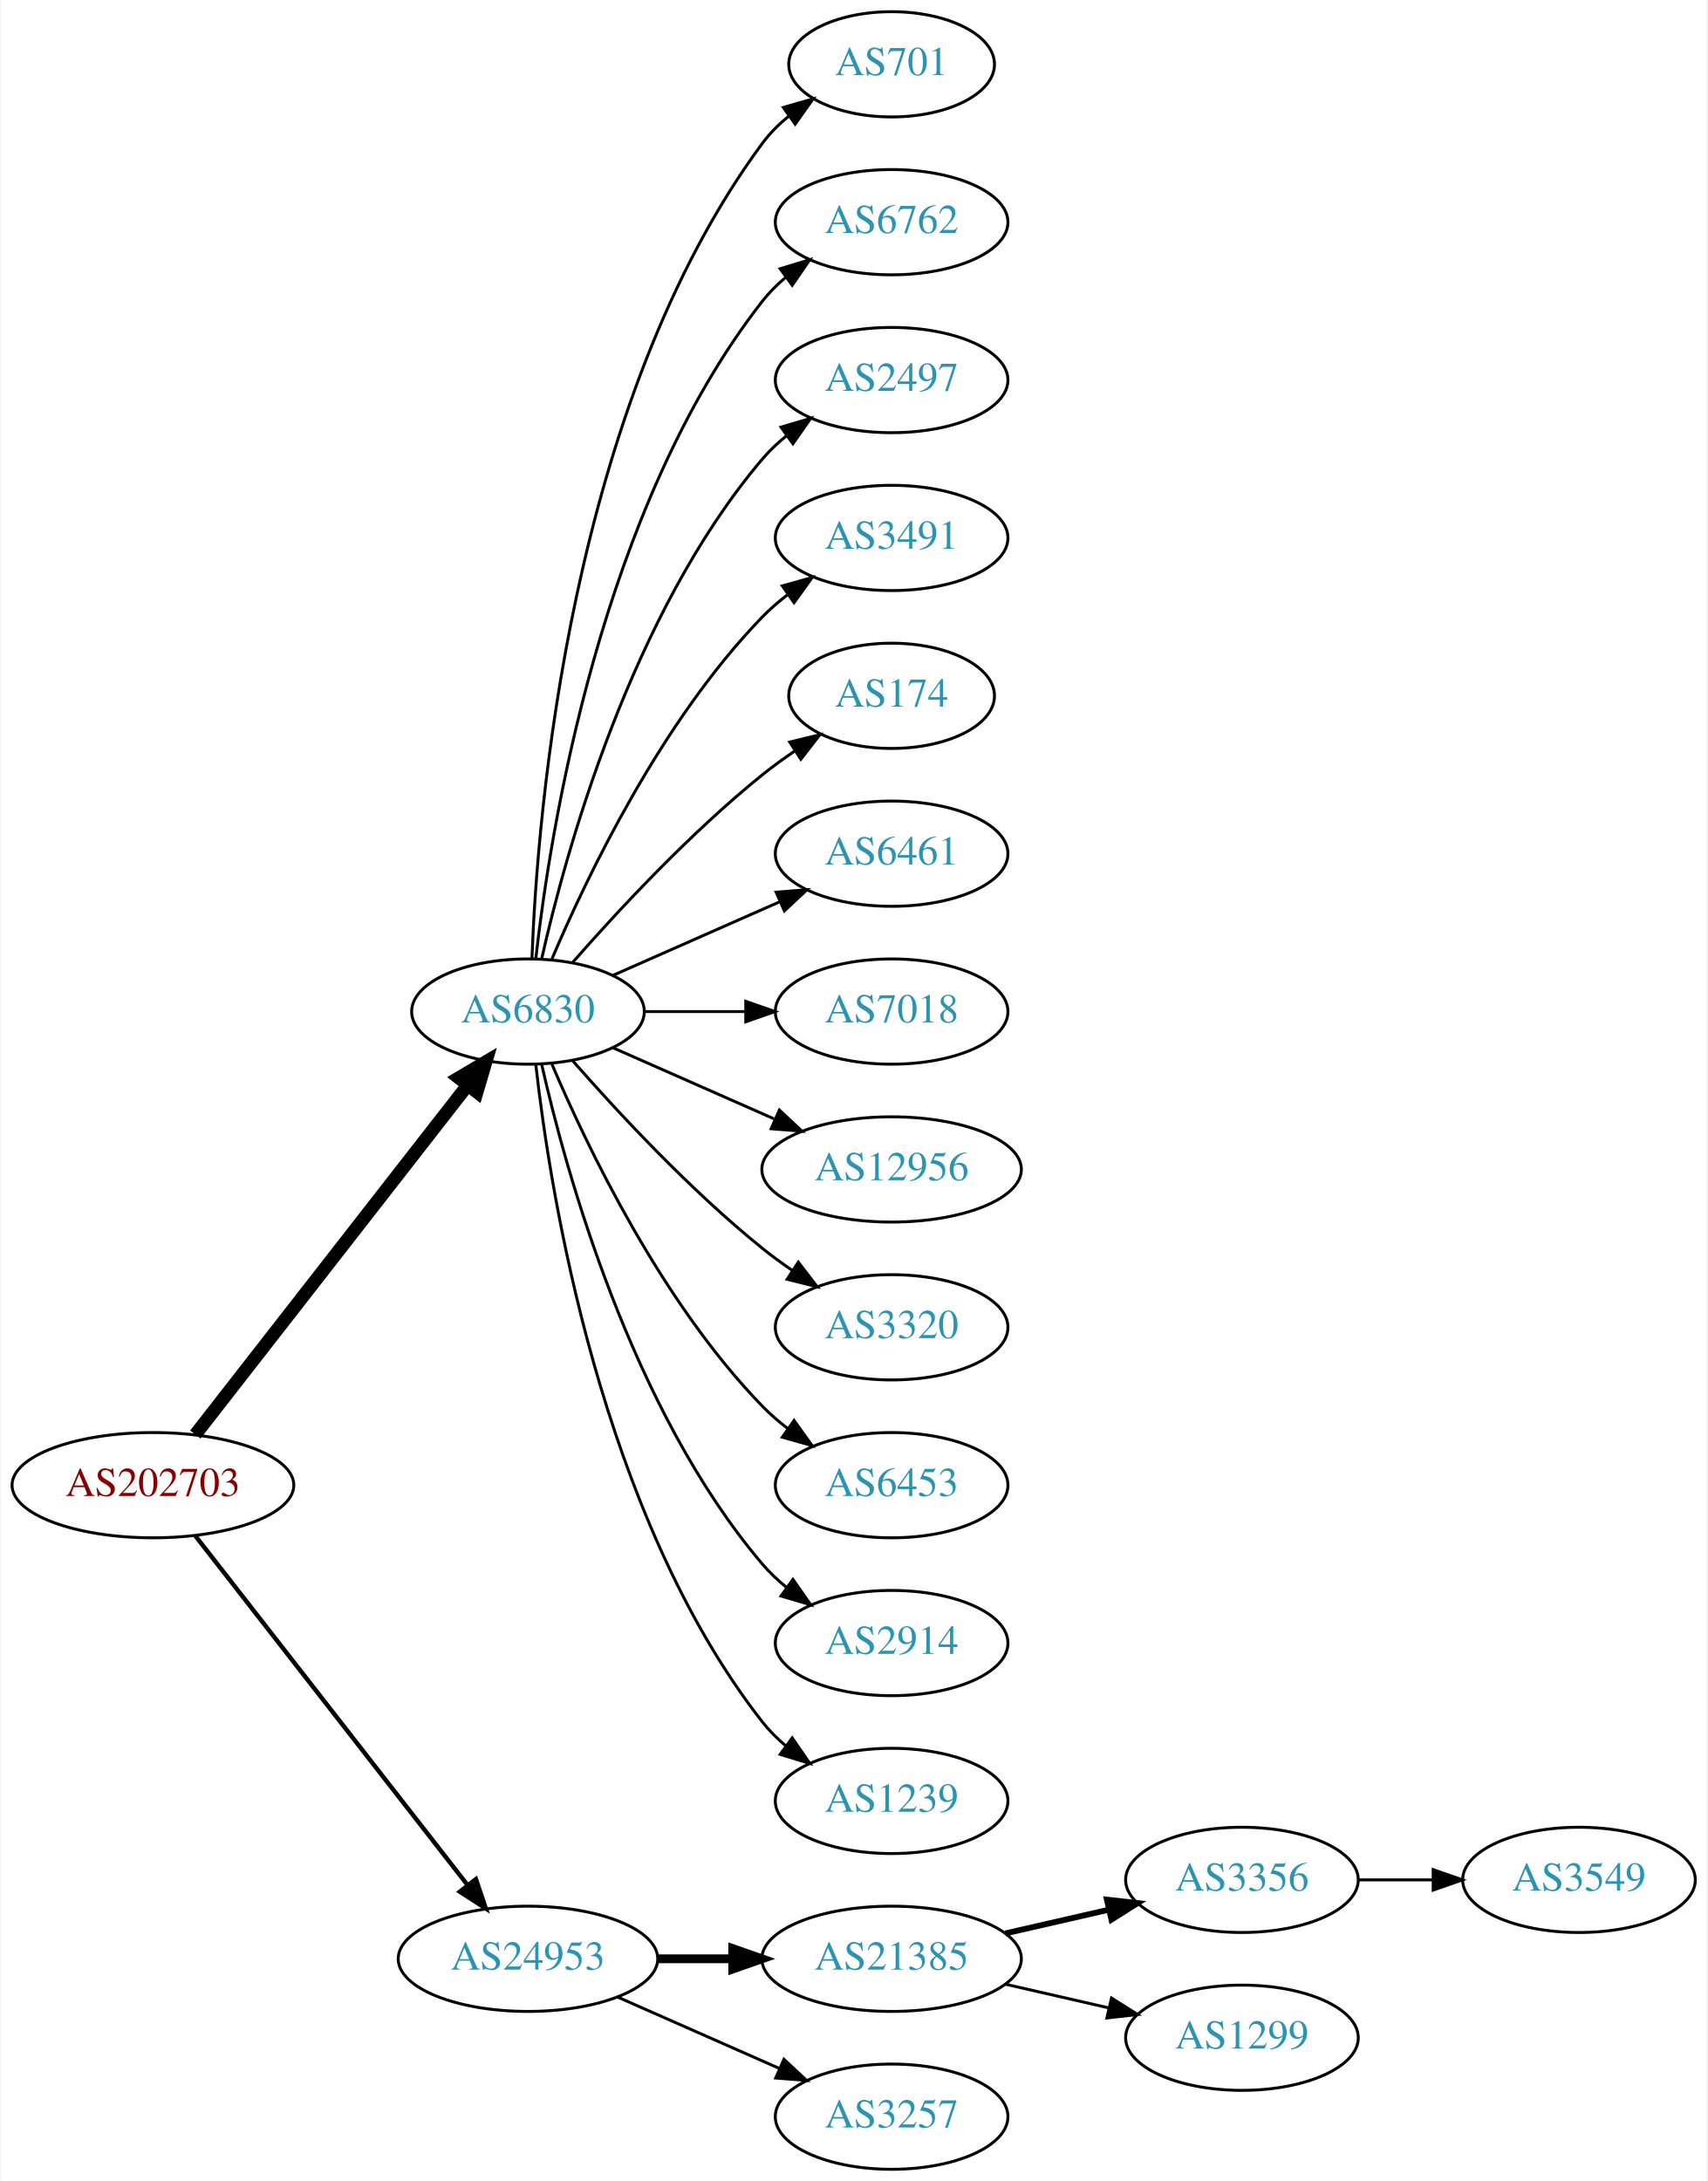
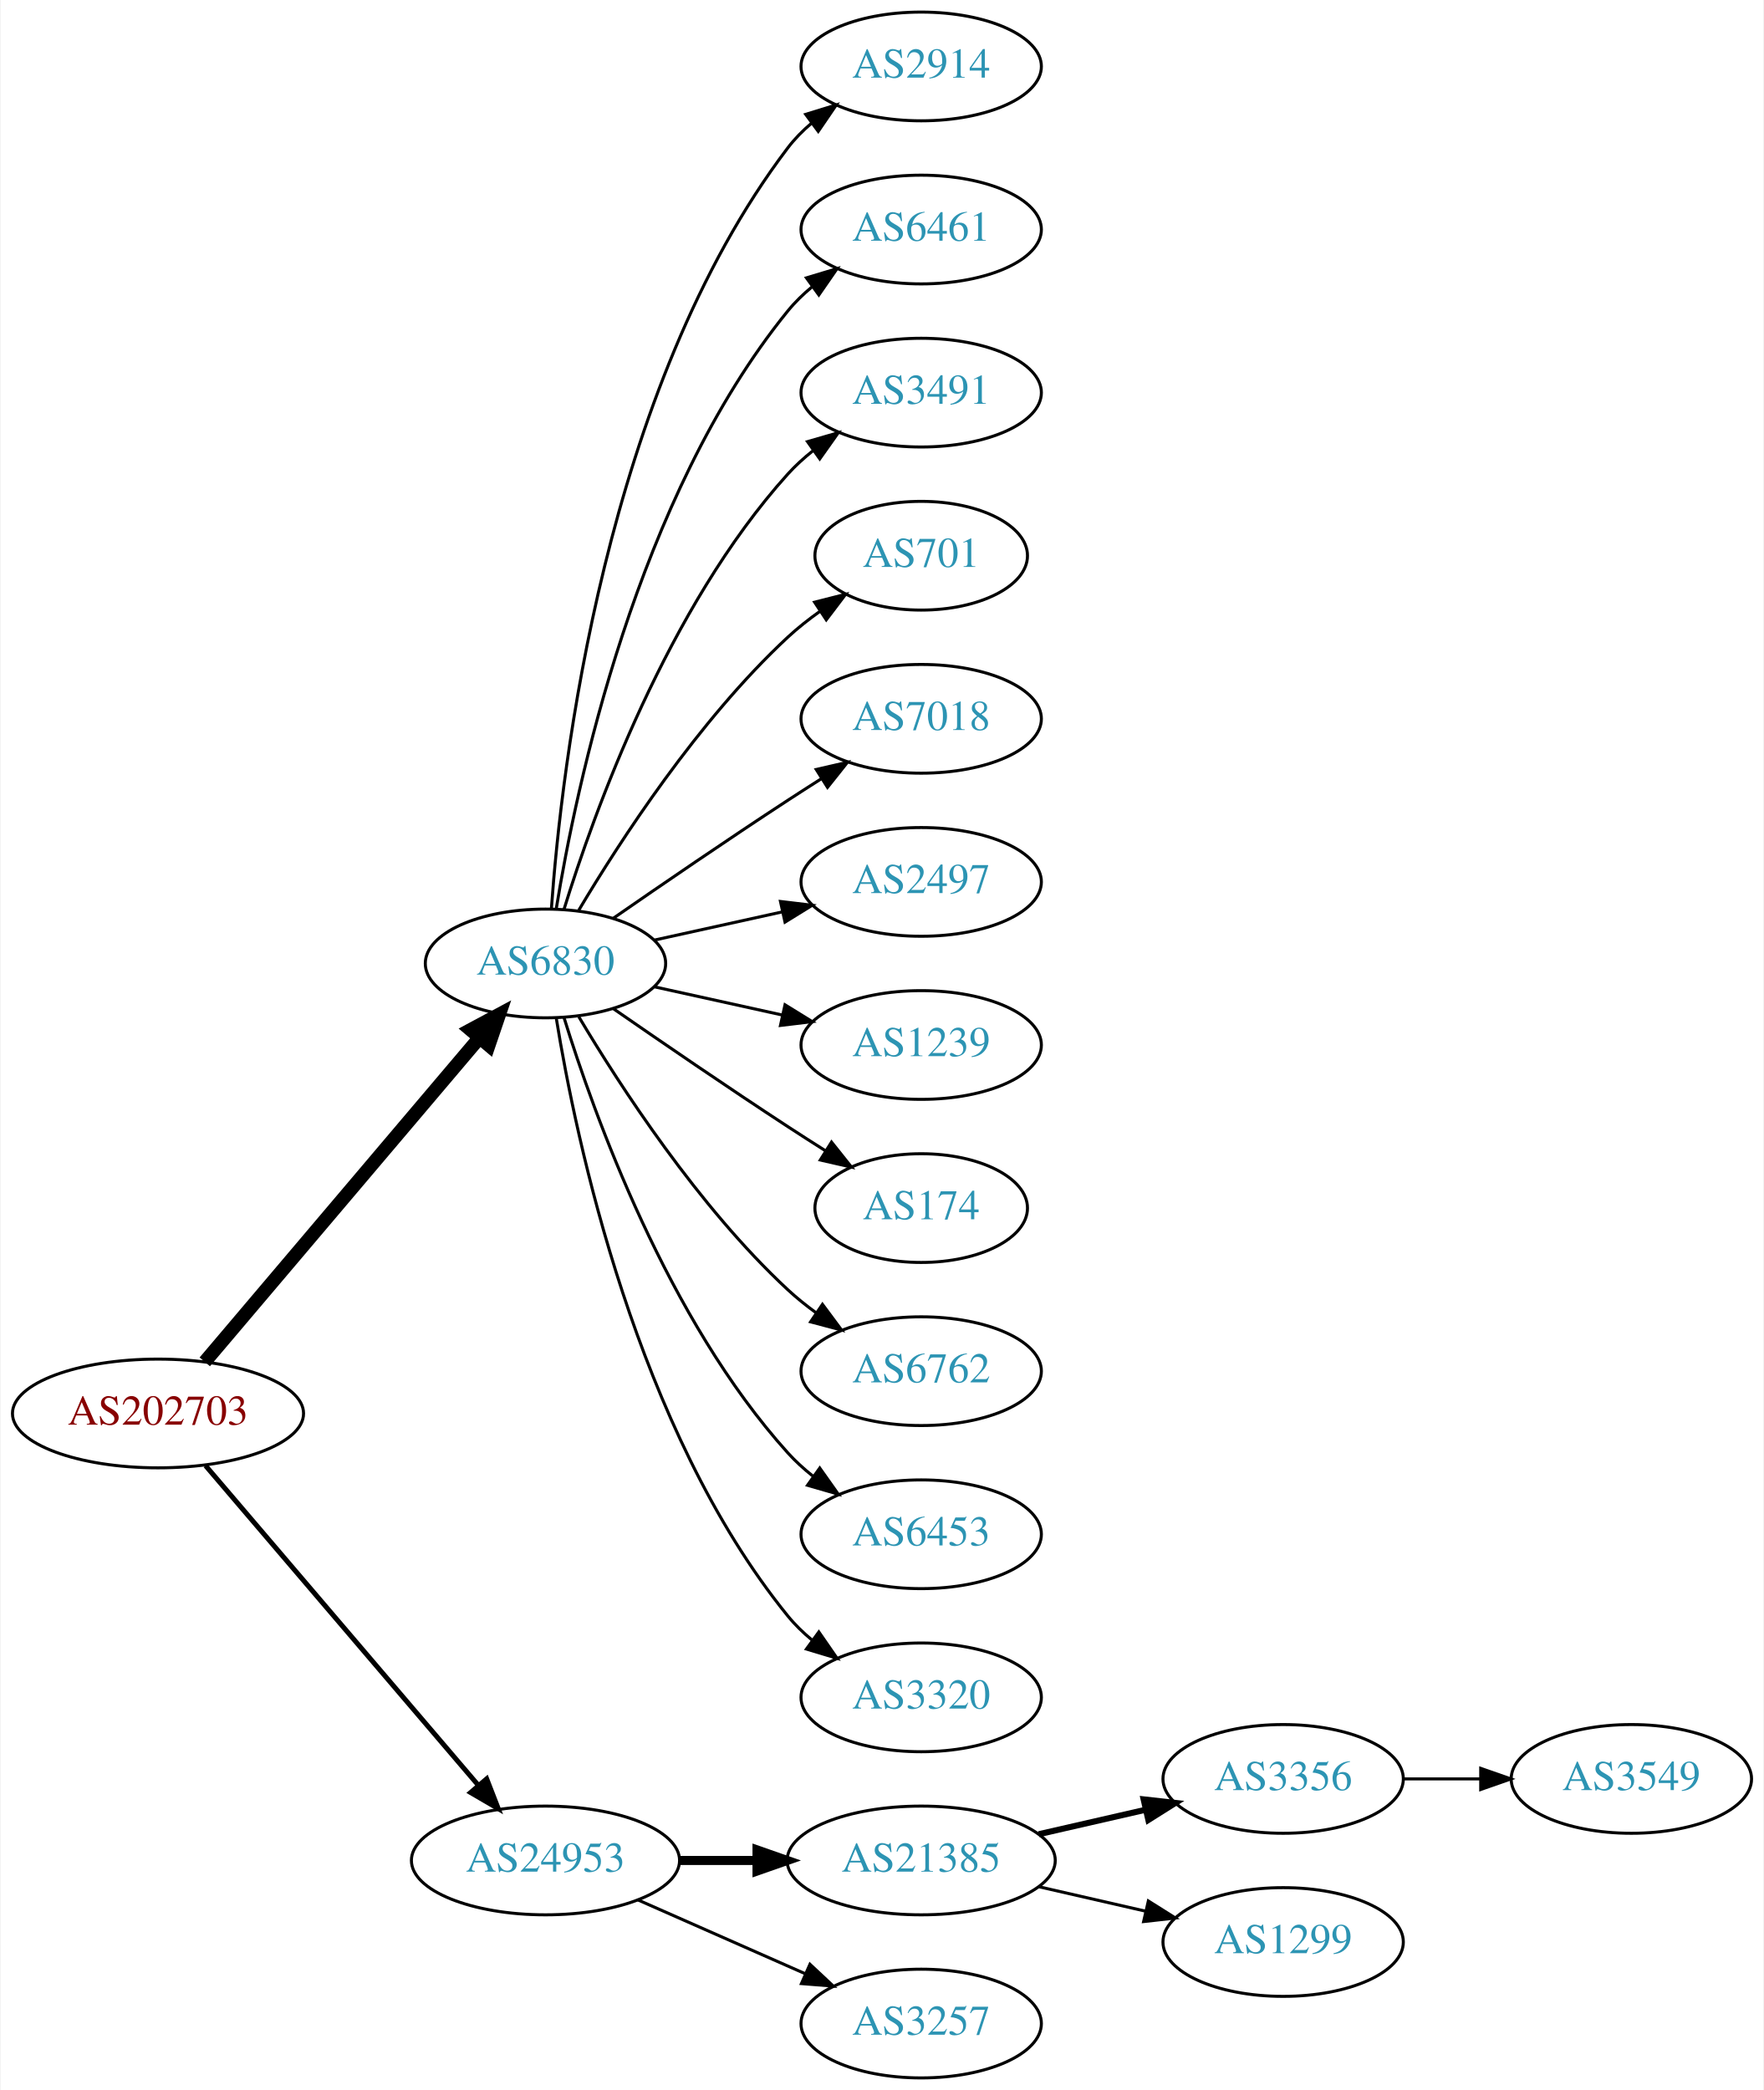
- <svg xmlns="http://www.w3.org/2000/svg" xmlns:xlink="http://www.w3.org/1999/xlink" width="584pt" height="746pt" viewBox="0.00 0.00 583.56 746.00">
-   <g id="graph0" class="graph" transform="scale(1 1) rotate(0) translate(4 742)">
-     <polygon fill="white" stroke="none" points="-4,4 -4,-742 579.562,-742 579.562,4 -4,4" />
+ <svg xmlns="http://www.w3.org/2000/svg" xmlns:xlink="http://www.w3.org/1999/xlink" width="584pt" height="692pt" viewBox="0.00 0.00 583.56 692.00">
+   <g id="graph0" class="graph" transform="scale(1 1) rotate(0) translate(4 688)">
+     <polygon fill="white" stroke="none" points="-4,4 -4,-688 579.562,-688 579.562,4 -4,4" />
    <g id="node1" class="node">
      <g id="a_node1">
        <a xlink:href="/asn/202703" xlink:title="AS202703 ~ net-sol GmbH [AT]">
-           <ellipse fill="#ffffff" stroke="black" cx="48.096" cy="-234" rx="48.192" ry="18" />
-           <text text-anchor="middle" x="48.096" y="-230.3" font-family="Times,serif" font-size="14.00" fill="#880000">AS202703</text>
+           <ellipse fill="#ffffff" stroke="black" cx="48.096" cy="-220" rx="48.192" ry="18" />
+           <text text-anchor="middle" x="48.096" y="-216.3" font-family="Times,serif" font-size="14.00" fill="#880000">AS202703</text>
        </a>
      </g>
    </g>
    <g id="node2" class="node">
      <g id="a_node2">
        <a xlink:href="/asn/6830" xlink:title="AS6830 ~ LGI-UPC [AT]">
-           <ellipse fill="#ffffff" stroke="black" cx="176.388" cy="-396" rx="39.794" ry="18" />
-           <text text-anchor="middle" x="176.388" y="-392.3" font-family="Times,serif" font-size="14.00" fill="#2c94b3">AS6830</text>
+           <ellipse fill="#ffffff" stroke="black" cx="176.388" cy="-369" rx="39.794" ry="18" />
+           <text text-anchor="middle" x="176.388" y="-365.3" font-family="Times,serif" font-size="14.00" fill="#2c94b3">AS6830</text>
        </a>
      </g>
    </g>
    <g id="edge1" class="edge">
-       <path fill="none" stroke="black" stroke-width="4.5" d="M62.611,-251.337C84.925,-279.96 129.574,-337.233 155.498,-370.486" />
-       <polygon fill="black" stroke="black" stroke-width="4.5" points="152.716,-373.322 161.969,-378.788 158.926,-368.48 152.716,-373.322" />
+       <path fill="none" stroke="black" stroke-width="4.5" d="M63.583,-237.092C85.851,-263.364 128.602,-313.802 154.303,-344.125" />
+       <polygon fill="black" stroke="black" stroke-width="4.5" points="151.6,-347.025 161.069,-352.107 157.607,-341.933 151.6,-347.025" />
    </g>
    <g id="node3" class="node">
      <g id="a_node3">
        <a xlink:href="/asn/24953" xlink:title="AS24953 ~ AS MACRO: AS-24953 (customers) [AT]">
          <ellipse fill="#ffffff" stroke="black" cx="176.388" cy="-72" rx="44.393" ry="18" />
          <text text-anchor="middle" x="176.388" y="-68.3" font-family="Times,serif" font-size="14.00" fill="#2c94b3">AS24953</text>
        </a>
      </g>
    </g>
    <g id="edge2" class="edge">
-       <path fill="none" stroke="black" stroke-width="1.5" d="M62.611,-216.663C84.925,-188.04 129.574,-130.767 155.498,-97.514" />
-       <polygon fill="black" stroke="black" stroke-width="1.5" points="158.581,-99.251 161.969,-89.212 153.061,-94.947 158.581,-99.251" />
+       <path fill="none" stroke="black" stroke-width="1.636" d="M63.83,-202.733C86.074,-176.666 128.348,-127.126 153.987,-97.079" />
+       <polygon fill="black" stroke="black" stroke-width="1.636" points="156.918,-99.036 160.747,-89.157 151.593,-94.492 156.918,-99.036" />
    </g>
    <g id="node4" class="node">
      <g id="a_node4">
-         <a xlink:href="/asn/701" xlink:title="AS701 ~ UUNET [US]">
-           <ellipse fill="#ffffff" stroke="black" cx="300.78" cy="-720" rx="35.194" ry="18" />
-           <text text-anchor="middle" x="300.78" y="-716.3" font-family="Times,serif" font-size="14.00" fill="#2c94b3">AS701</text>
+         <a xlink:href="/asn/2914" xlink:title="AS2914 ~ NTT America, Inc. [US]">
+           <ellipse fill="#ffffff" stroke="black" cx="300.78" cy="-666" rx="39.794" ry="18" />
+           <text text-anchor="middle" x="300.78" y="-662.3" font-family="Times,serif" font-size="14.00" fill="#2c94b3">AS2914</text>
        </a>
      </g>
    </g>
    <g id="edge3" class="edge">
-       <path fill="none" stroke="black" d="M177.739,-413.993C179.565,-463.457 190.62,-603.73 256.584,-693 259.126,-696.441 262.25,-699.545 265.645,-702.318" />
-       <polygon fill="black" stroke="black" points="263.732,-705.252 273.912,-708.186 267.784,-699.544 263.732,-705.252" />
+       <path fill="none" stroke="black" d="M178.337,-387.036C181.622,-433.457 195.932,-559.007 256.584,-639 258.854,-641.995 261.562,-644.74 264.498,-647.235" />
+       <polygon fill="black" stroke="black" points="262.538,-650.138 272.663,-653.256 266.693,-644.504 262.538,-650.138" />
    </g>
    <g id="node5" class="node">
      <g id="a_node5">
-         <a xlink:href="/asn/6762" xlink:title="AS6762 ~ TELECOM ITALIA SPARKLE S.p.A. [IT]">
-           <ellipse fill="#ffffff" stroke="black" cx="300.78" cy="-666" rx="39.794" ry="18" />
-           <text text-anchor="middle" x="300.78" y="-662.3" font-family="Times,serif" font-size="14.00" fill="#2c94b3">AS6762</text>
+         <a xlink:href="/asn/6461" xlink:title="AS6461 ~ Zayo Bandwidth [US]">
+           <ellipse fill="#ffffff" stroke="black" cx="300.78" cy="-612" rx="39.794" ry="18" />
+           <text text-anchor="middle" x="300.78" y="-608.3" font-family="Times,serif" font-size="14.00" fill="#2c94b3">AS6461</text>
        </a>
      </g>
    </g>
    <g id="edge4" class="edge">
-       <path fill="none" stroke="black" d="M179.067,-414.129C183.897,-457.368 201.238,-568.216 256.584,-639 258.899,-641.961 261.636,-644.683 264.591,-647.164" />
-       <polygon fill="black" stroke="black" points="262.647,-650.078 272.782,-653.165 266.784,-644.432 262.647,-650.078" />
+       <path fill="none" stroke="black" d="M179.968,-387.178C186.423,-426.997 206.495,-523.286 256.584,-585 258.952,-587.918 261.725,-590.612 264.702,-593.075" />
+       <polygon fill="black" stroke="black" points="262.778,-596.003 272.924,-599.052 266.894,-590.341 262.778,-596.003" />
    </g>
    <g id="node6" class="node">
      <g id="a_node6">
-         <a xlink:href="/asn/2497" xlink:title="AS2497 ~ Internet Initiative Japan Inc. [JP]">
-           <ellipse fill="#ffffff" stroke="black" cx="300.78" cy="-612" rx="39.794" ry="18" />
-           <text text-anchor="middle" x="300.78" y="-608.3" font-family="Times,serif" font-size="14.00" fill="#2c94b3">AS2497</text>
-         </a>
-       </g>
-     </g>
-     <g id="edge5" class="edge">
-       <path fill="none" stroke="black" d="M181.081,-414.075C189.221,-450.148 211.654,-532.14 256.584,-585 259.018,-587.864 261.834,-590.521 264.839,-592.961" />
-       <polygon fill="black" stroke="black" points="262.938,-595.905 273.099,-598.906 267.028,-590.224 262.938,-595.905" />
-     </g>
-     <g id="node7" class="node">
-       <g id="a_node7">
        <a xlink:href="/asn/3491" xlink:title="AS3491 ~ PCCW Global, Inc. [US]">
          <ellipse fill="#ffffff" stroke="black" cx="300.78" cy="-558" rx="39.794" ry="18" />
          <text text-anchor="middle" x="300.78" y="-554.3" font-family="Times,serif" font-size="14.00" fill="#2c94b3">AS3491</text>
        </a>
      </g>
    </g>
+     <g id="edge5" class="edge">
+       <path fill="none" stroke="black" d="M182.525,-386.94C192.428,-418.979 216.766,-486.812 256.584,-531 259.1,-533.792 261.971,-536.401 265.01,-538.812" />
+       <polygon fill="black" stroke="black" points="263.139,-541.776 273.318,-544.715 267.194,-536.07 263.139,-541.776" />
+     </g>
+     <g id="node7" class="node">
+       <g id="a_node7">
+         <a xlink:href="/asn/701" xlink:title="AS701 ~ UUNET [US]">
+           <ellipse fill="#ffffff" stroke="black" cx="300.78" cy="-504" rx="35.194" ry="18" />
+           <text text-anchor="middle" x="300.78" y="-500.3" font-family="Times,serif" font-size="14.00" fill="#2c94b3">AS701</text>
+         </a>
+       </g>
+     </g>
    <g id="edge6" class="edge">
-       <path fill="none" stroke="black" d="M184.578,-413.975C196.345,-441.682 221.919,-495.348 256.584,-531 259.204,-533.695 262.144,-536.239 265.227,-538.608" />
-       <polygon fill="black" stroke="black" points="263.394,-541.597 273.596,-544.455 267.403,-535.859 263.394,-541.597" />
+       <path fill="none" stroke="black" d="M187.433,-386.671C201.004,-409.472 226.937,-449.472 256.584,-477 259.881,-480.061 263.573,-482.972 267.374,-485.672" />
+       <polygon fill="black" stroke="black" points="265.485,-488.619 275.756,-491.22 269.349,-482.781 265.485,-488.619" />
    </g>
    <g id="node8" class="node">
      <g id="a_node8">
-         <a xlink:href="/asn/174" xlink:title="AS174 ~ Cogent Communications [US]">
-           <ellipse fill="#ffffff" stroke="black" cx="300.78" cy="-504" rx="35.194" ry="18" />
-           <text text-anchor="middle" x="300.78" y="-500.3" font-family="Times,serif" font-size="14.00" fill="#2c94b3">AS174</text>
+         <a xlink:href="/asn/7018" xlink:title="AS7018 ~ AT&amp;T Services, Inc. [US]">
+           <ellipse fill="#ffffff" stroke="black" cx="300.78" cy="-450" rx="39.794" ry="18" />
+           <text text-anchor="middle" x="300.78" y="-446.3" font-family="Times,serif" font-size="14.00" fill="#2c94b3">AS7018</text>
        </a>
      </g>
    </g>
    <g id="edge7" class="edge">
-       <path fill="none" stroke="black" d="M191.54,-412.663C206.641,-429.894 231.762,-457.024 256.584,-477 260.089,-479.821 263.907,-482.587 267.775,-485.208" />
-       <polygon fill="black" stroke="black" points="265.925,-488.18 276.22,-490.682 269.732,-482.306 265.925,-488.18" />
+       <path fill="none" stroke="black" d="M198.745,-383.901C214.596,-394.877 236.799,-410.079 256.584,-423 260.166,-425.339 263.936,-427.759 267.696,-430.144" />
+       <polygon fill="black" stroke="black" points="266.03,-433.231 276.357,-435.596 269.759,-427.307 266.03,-433.231" />
    </g>
    <g id="node9" class="node">
      <g id="a_node9">
-         <a xlink:href="/asn/6461" xlink:title="AS6461 ~ Zayo Bandwidth [US]">
-           <ellipse fill="#ffffff" stroke="black" cx="300.78" cy="-450" rx="39.794" ry="18" />
-           <text text-anchor="middle" x="300.78" y="-446.3" font-family="Times,serif" font-size="14.00" fill="#2c94b3">AS6461</text>
+         <a xlink:href="/asn/2497" xlink:title="AS2497 ~ Internet Initiative Japan Inc. [JP]">
+           <ellipse fill="#ffffff" stroke="black" cx="300.78" cy="-396" rx="39.794" ry="18" />
+           <text text-anchor="middle" x="300.78" y="-392.3" font-family="Times,serif" font-size="14.00" fill="#2c94b3">AS2497</text>
        </a>
      </g>
    </g>
    <g id="edge8" class="edge">
-       <path fill="none" stroke="black" d="M205.467,-408.389C222.415,-415.866 244.212,-425.483 262.581,-433.588" />
-       <polygon fill="black" stroke="black" points="261.269,-436.834 271.831,-437.669 264.095,-430.43 261.269,-436.834" />
+       <path fill="none" stroke="black" d="M212.46,-376.737C225.647,-379.646 240.827,-382.995 254.793,-386.076" />
+       <polygon fill="black" stroke="black" points="254.183,-389.525 264.702,-388.262 255.691,-382.69 254.183,-389.525" />
    </g>
    <g id="node10" class="node">
      <g id="a_node10">
-         <a xlink:href="/asn/7018" xlink:title="AS7018 ~ AT&amp;T Services, Inc. [US]">
-           <ellipse fill="#ffffff" stroke="black" cx="300.78" cy="-396" rx="39.794" ry="18" />
-           <text text-anchor="middle" x="300.78" y="-392.3" font-family="Times,serif" font-size="14.00" fill="#2c94b3">AS7018</text>
+         <a xlink:href="/asn/1239" xlink:title="AS1239 ~ Sprint [US]">
+           <ellipse fill="#ffffff" stroke="black" cx="300.78" cy="-342" rx="39.794" ry="18" />
+           <text text-anchor="middle" x="300.78" y="-338.3" font-family="Times,serif" font-size="14.00" fill="#2c94b3">AS1239</text>
        </a>
      </g>
    </g>
    <g id="edge9" class="edge">
-       <path fill="none" stroke="black" d="M216.113,-396C227.052,-396 239.102,-396 250.568,-396" />
-       <polygon fill="black" stroke="black" points="250.886,-399.5 260.886,-396 250.886,-392.5 250.886,-399.5" />
+       <path fill="none" stroke="black" d="M212.46,-361.263C225.647,-358.354 240.827,-355.005 254.793,-351.924" />
+       <polygon fill="black" stroke="black" points="255.691,-355.31 264.702,-349.738 254.183,-348.475 255.691,-355.31" />
    </g>
    <g id="node11" class="node">
      <g id="a_node11">
-         <a xlink:href="/asn/12956" xlink:title="AS12956 ~ TELXIUS [ES]">
-           <ellipse fill="#ffffff" stroke="black" cx="300.78" cy="-342" rx="44.393" ry="18" />
-           <text text-anchor="middle" x="300.78" y="-338.3" font-family="Times,serif" font-size="14.00" fill="#2c94b3">AS12956</text>
+         <a xlink:href="/asn/174" xlink:title="AS174 ~ Cogent Communications [US]">
+           <ellipse fill="#ffffff" stroke="black" cx="300.78" cy="-288" rx="35.194" ry="18" />
+           <text text-anchor="middle" x="300.78" y="-284.3" font-family="Times,serif" font-size="14.00" fill="#2c94b3">AS174</text>
        </a>
      </g>
    </g>
    <g id="edge10" class="edge">
-       <path fill="none" stroke="black" d="M205.467,-383.611C221.783,-376.413 242.593,-367.231 260.513,-359.325" />
-       <polygon fill="black" stroke="black" points="262.388,-362.323 270.124,-355.084 259.562,-355.919 262.388,-362.323" />
+       <path fill="none" stroke="black" d="M198.745,-354.099C214.596,-343.123 236.799,-327.921 256.584,-315 260.628,-312.358 264.914,-309.615 269.153,-306.933" />
+       <polygon fill="black" stroke="black" points="271.09,-309.85 277.697,-301.568 267.367,-303.921 271.09,-309.85" />
    </g>
    <g id="node12" class="node">
      <g id="a_node12">
-         <a xlink:href="/asn/3320" xlink:title="AS3320 ~ DTAG [DE]">
-           <ellipse fill="#ffffff" stroke="black" cx="300.78" cy="-288" rx="39.794" ry="18" />
-           <text text-anchor="middle" x="300.78" y="-284.3" font-family="Times,serif" font-size="14.00" fill="#2c94b3">AS3320</text>
+         <a xlink:href="/asn/6762" xlink:title="AS6762 ~ TELECOM ITALIA SPARKLE S.p.A. [IT]">
+           <ellipse fill="#ffffff" stroke="black" cx="300.78" cy="-234" rx="39.794" ry="18" />
+           <text text-anchor="middle" x="300.78" y="-230.3" font-family="Times,serif" font-size="14.00" fill="#2c94b3">AS6762</text>
        </a>
      </g>
    </g>
    <g id="edge11" class="edge">
-       <path fill="none" stroke="black" d="M191.54,-379.337C206.641,-362.106 231.762,-334.976 256.584,-315 259.839,-312.38 263.364,-309.808 266.949,-307.354" />
-       <polygon fill="black" stroke="black" points="268.867,-310.281 275.321,-301.879 265.036,-304.423 268.867,-310.281" />
+       <path fill="none" stroke="black" d="M187.433,-351.329C201.004,-328.528 226.937,-288.528 256.584,-261 259.49,-258.301 262.703,-255.72 266.027,-253.297" />
+       <polygon fill="black" stroke="black" points="268.087,-256.13 274.405,-247.625 264.162,-250.333 268.087,-256.13" />
    </g>
    <g id="node13" class="node">
      <g id="a_node13">
        <a xlink:href="/asn/6453" xlink:title="AS6453 ~ TATA COMMUNICATIONS (AMERICA) INC [US]">
-           <ellipse fill="#ffffff" stroke="black" cx="300.78" cy="-234" rx="39.794" ry="18" />
-           <text text-anchor="middle" x="300.78" y="-230.3" font-family="Times,serif" font-size="14.00" fill="#2c94b3">AS6453</text>
+           <ellipse fill="#ffffff" stroke="black" cx="300.78" cy="-180" rx="39.794" ry="18" />
+           <text text-anchor="middle" x="300.78" y="-176.3" font-family="Times,serif" font-size="14.00" fill="#2c94b3">AS6453</text>
        </a>
      </g>
    </g>
    <g id="edge12" class="edge">
-       <path fill="none" stroke="black" d="M184.578,-378.025C196.345,-350.318 221.919,-296.652 256.584,-261 259.204,-258.305 262.144,-255.761 265.227,-253.392" />
-       <polygon fill="black" stroke="black" points="267.403,-256.141 273.596,-247.545 263.394,-250.403 267.403,-256.141" />
+       <path fill="none" stroke="black" d="M182.525,-351.06C192.428,-319.021 216.766,-251.188 256.584,-207 259.1,-204.208 261.971,-201.599 265.01,-199.188" />
+       <polygon fill="black" stroke="black" points="267.194,-201.93 273.318,-193.285 263.139,-196.224 267.194,-201.93" />
    </g>
    <g id="node14" class="node">
      <g id="a_node14">
-         <a xlink:href="/asn/2914" xlink:title="AS2914 ~ NTT America, Inc. [US]">
-           <ellipse fill="#ffffff" stroke="black" cx="300.78" cy="-180" rx="39.794" ry="18" />
-           <text text-anchor="middle" x="300.78" y="-176.3" font-family="Times,serif" font-size="14.00" fill="#2c94b3">AS2914</text>
+         <a xlink:href="/asn/3320" xlink:title="AS3320 ~ DTAG [DE]">
+           <ellipse fill="#ffffff" stroke="black" cx="300.78" cy="-126" rx="39.794" ry="18" />
+           <text text-anchor="middle" x="300.78" y="-122.3" font-family="Times,serif" font-size="14.00" fill="#2c94b3">AS3320</text>
        </a>
      </g>
    </g>
    <g id="edge13" class="edge">
-       <path fill="none" stroke="black" d="M181.081,-377.925C189.221,-341.852 211.654,-259.86 256.584,-207 259.018,-204.136 261.834,-201.479 264.839,-199.039" />
-       <polygon fill="black" stroke="black" points="267.028,-201.776 273.099,-193.094 262.938,-196.095 267.028,-201.776" />
+       <path fill="none" stroke="black" d="M179.968,-350.822C186.423,-311.003 206.495,-214.714 256.584,-153 258.952,-150.082 261.725,-147.388 264.702,-144.925" />
+       <polygon fill="black" stroke="black" points="266.894,-147.659 272.924,-138.948 262.778,-141.997 266.894,-147.659" />
    </g>
    <g id="node15" class="node">
      <g id="a_node15">
-         <a xlink:href="/asn/1239" xlink:title="AS1239 ~ Sprint [US]">
-           <ellipse fill="#ffffff" stroke="black" cx="300.78" cy="-126" rx="39.794" ry="18" />
-           <text text-anchor="middle" x="300.78" y="-122.3" font-family="Times,serif" font-size="14.00" fill="#2c94b3">AS1239</text>
-         </a>
-       </g>
-     </g>
-     <g id="edge14" class="edge">
-       <path fill="none" stroke="black" d="M179.067,-377.871C183.897,-334.632 201.238,-223.784 256.584,-153 258.899,-150.039 261.636,-147.317 264.591,-144.836" />
-       <polygon fill="black" stroke="black" points="266.784,-147.568 272.782,-138.835 262.647,-141.922 266.784,-147.568" />
-     </g>
-     <g id="node16" class="node">
-       <g id="a_node16">
        <a xlink:href="/asn/21385" xlink:title="AS21385 ~ Trusted Network GmbH [DE]">
          <ellipse fill="#ffffff" stroke="black" cx="300.78" cy="-72" rx="44.393" ry="18" />
          <text text-anchor="middle" x="300.78" y="-68.3" font-family="Times,serif" font-size="14.00" fill="#2c94b3">AS21385</text>
        </a>
      </g>
    </g>
-     <g id="edge15" class="edge">
+     <g id="edge14" class="edge">
      <path fill="none" stroke="black" stroke-width="3" d="M220.883,-72C229.089,-72 237.761,-72 246.233,-72" />
      <polygon fill="black" stroke="black" stroke-width="3" points="246.424,-75.5 256.424,-72 246.424,-68.5 246.424,-75.5" />
    </g>
-     <g id="node17" class="node">
-       <g id="a_node17">
+     <g id="node16" class="node">
+       <g id="a_node16">
        <a xlink:href="/asn/3257" xlink:title="AS3257 ~ GTT [DE]">
          <ellipse fill="#ffffff" stroke="black" cx="300.78" cy="-18" rx="39.794" ry="18" />
          <text text-anchor="middle" x="300.78" y="-14.3" font-family="Times,serif" font-size="14.00" fill="#2c94b3">AS3257</text>
        </a>
      </g>
    </g>
-     <g id="edge16" class="edge">
+     <g id="edge15" class="edge">
      <path fill="none" stroke="black" d="M207.015,-58.928C223.61,-51.606 244.469,-42.403 262.203,-34.579" />
      <polygon fill="black" stroke="black" points="263.95,-37.634 271.686,-30.395 261.124,-31.23 263.95,-37.634" />
    </g>
-     <g id="node18" class="node">
-       <g id="a_node18">
+     <g id="node17" class="node">
+       <g id="a_node17">
        <a xlink:href="/asn/3356" xlink:title="AS3356 ~ Level 3 Parent, LLC [US]">
          <ellipse fill="#ffffff" stroke="black" cx="420.622" cy="-99" rx="39.794" ry="18" />
          <text text-anchor="middle" x="420.622" y="-95.3" font-family="Times,serif" font-size="14.00" fill="#2c94b3">AS3356</text>
        </a>
      </g>
    </g>
-     <g id="edge17" class="edge">
+     <g id="edge16" class="edge">
      <path fill="none" stroke="black" stroke-width="2" d="M339.714,-80.692C350.955,-83.267 363.368,-86.111 374.991,-88.774" />
      <polygon fill="black" stroke="black" stroke-width="2" points="374.424,-92.235 384.953,-91.056 375.987,-85.412 374.424,-92.235" />
    </g>
-     <g id="node19" class="node">
-       <g id="a_node19">
+     <g id="node18" class="node">
+       <g id="a_node18">
        <a xlink:href="/asn/1299" xlink:title="AS1299 ~ Telia Carrier [EU]">
          <ellipse fill="#ffffff" stroke="black" cx="420.622" cy="-45" rx="39.794" ry="18" />
          <text text-anchor="middle" x="420.622" y="-41.3" font-family="Times,serif" font-size="14.00" fill="#2c94b3">AS1299</text>
        </a>
      </g>
    </g>
-     <g id="edge18" class="edge">
+     <g id="edge17" class="edge">
      <path fill="none" stroke="black" d="M339.714,-63.308C350.955,-60.733 363.368,-57.889 374.991,-55.226" />
      <polygon fill="black" stroke="black" points="375.987,-58.589 384.953,-52.944 374.424,-51.765 375.987,-58.589" />
    </g>
-     <g id="node20" class="node">
-       <g id="a_node20">
+     <g id="node19" class="node">
+       <g id="a_node19">
        <a xlink:href="/asn/3549" xlink:title="AS3549 ~ Level 3 Parent, LLC [US]">
          <ellipse fill="#ffffff" stroke="black" cx="535.915" cy="-99" rx="39.794" ry="18" />
          <text text-anchor="middle" x="535.915" y="-95.3" font-family="Times,serif" font-size="14.00" fill="#2c94b3">AS3549</text>
        </a>
      </g>
    </g>
-     <g id="edge19" class="edge">
+     <g id="edge18" class="edge">
      <path fill="none" stroke="black" d="M460.294,-99C468.497,-99 477.261,-99 485.794,-99" />
      <polygon fill="black" stroke="black" points="486.033,-102.5 496.033,-99 486.033,-95.5 486.033,-102.5" />
    </g>
  </g>
</svg>
